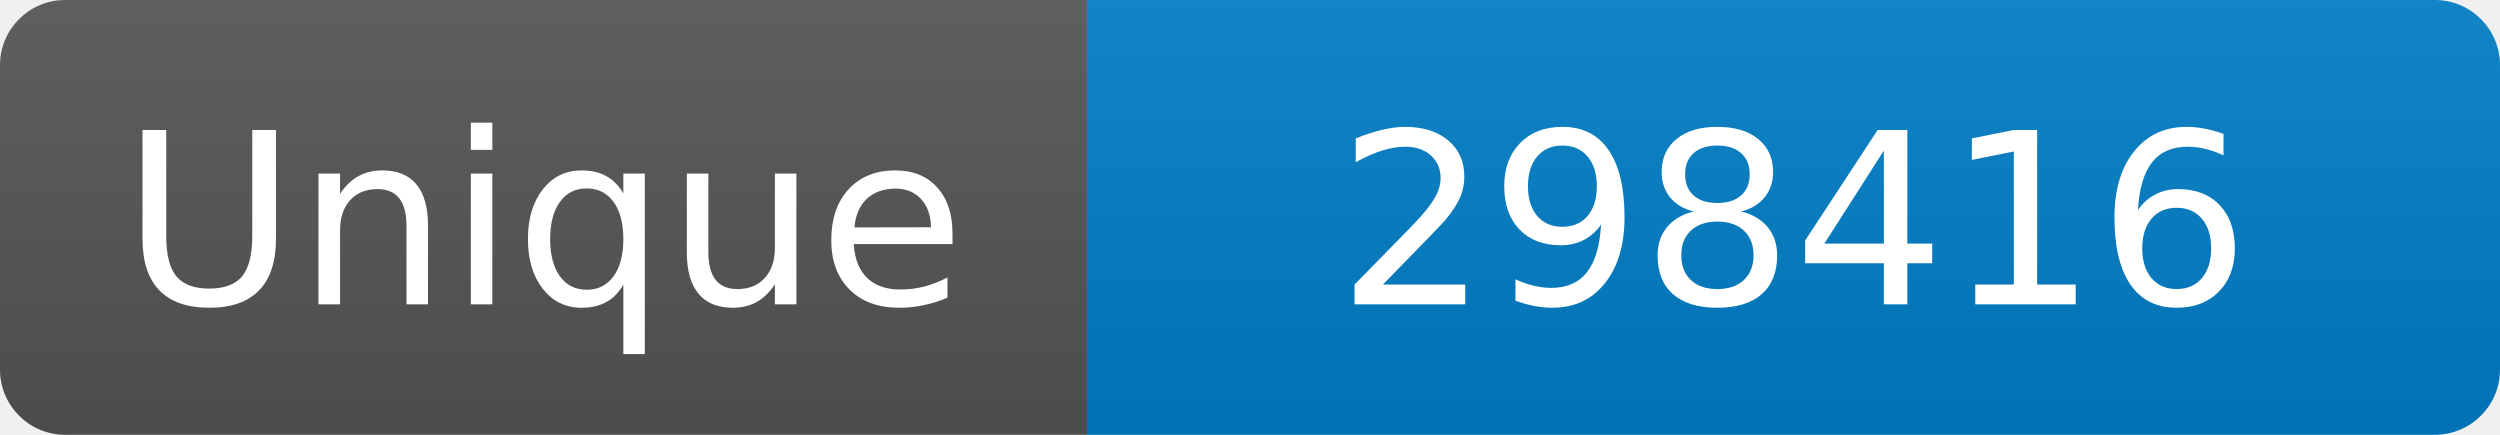
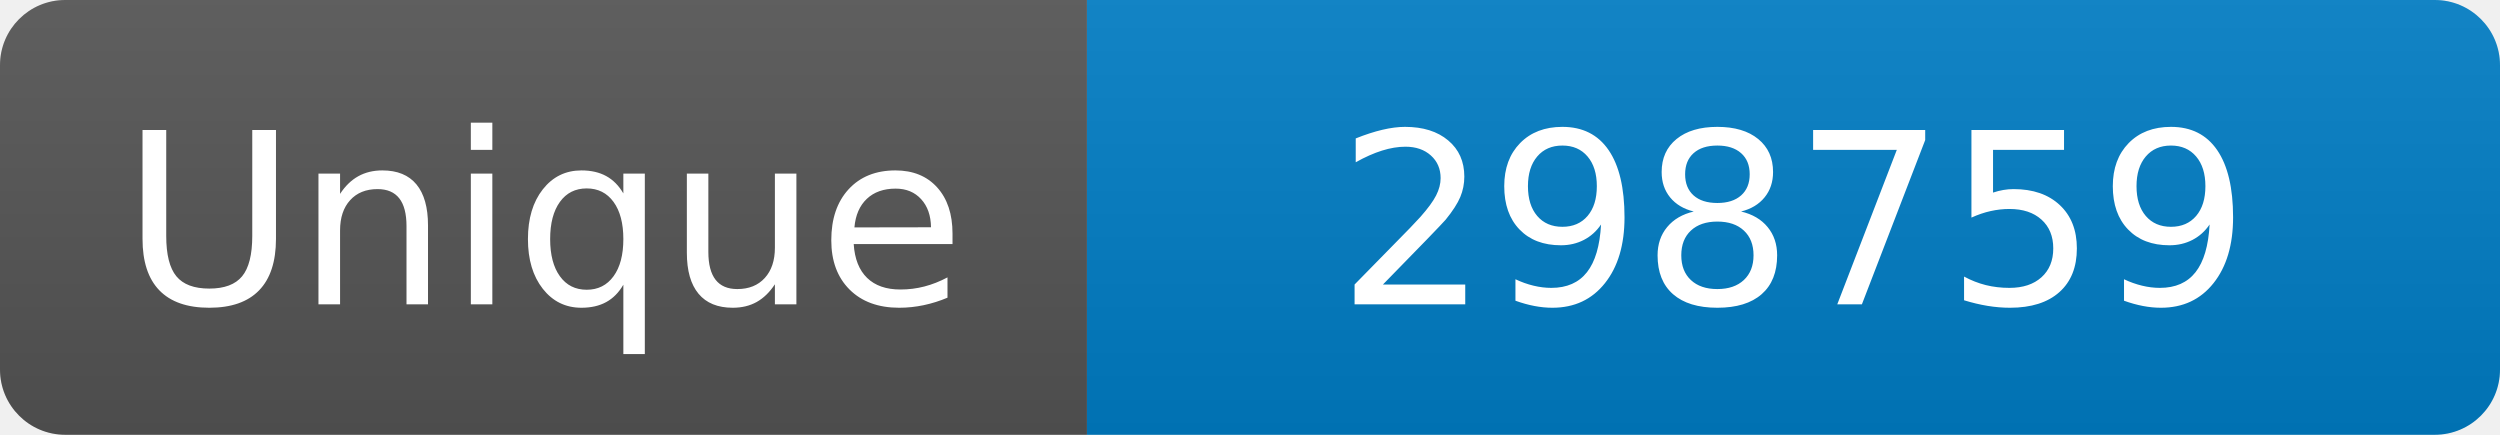
<svg xmlns="http://www.w3.org/2000/svg" width="115" height="20" role="img" aria-label="Maintained?: yes">
  <linearGradient id="s" x2="0" y2="100%">
    <stop offset="0" stop-color="#bbb" stop-opacity=".1" />
    <stop offset="1" stop-opacity=".1" />
  </linearGradient>
  <clipPath id="r">
    <rect width="115" height="20" rx="3" fill="#fff" />
  </clipPath>
  <g clip-path="url(#r)">
    <rect width="50" height="20" fill="#555" />
    <rect x="50" width="160" height="20" fill="#007ec6" />
    <rect width="115" height="20" fill="url(#s)" />
  </g>
  <g fill="#fff" text-anchor="middle" font-family="Verdana,Geneva,DejaVu Sans,sans-serif" font-size="110">
    <text x="250" y="140" transform="scale(.1)" fill="#fff">Unique</text>
-     <text x="825" y="140" transform="scale(.1)" fill="#fff">298416</text>
+     <text x="825" y="140" transform="scale(.1)" fill="#fff">298759</text>
  </g>
</svg>
